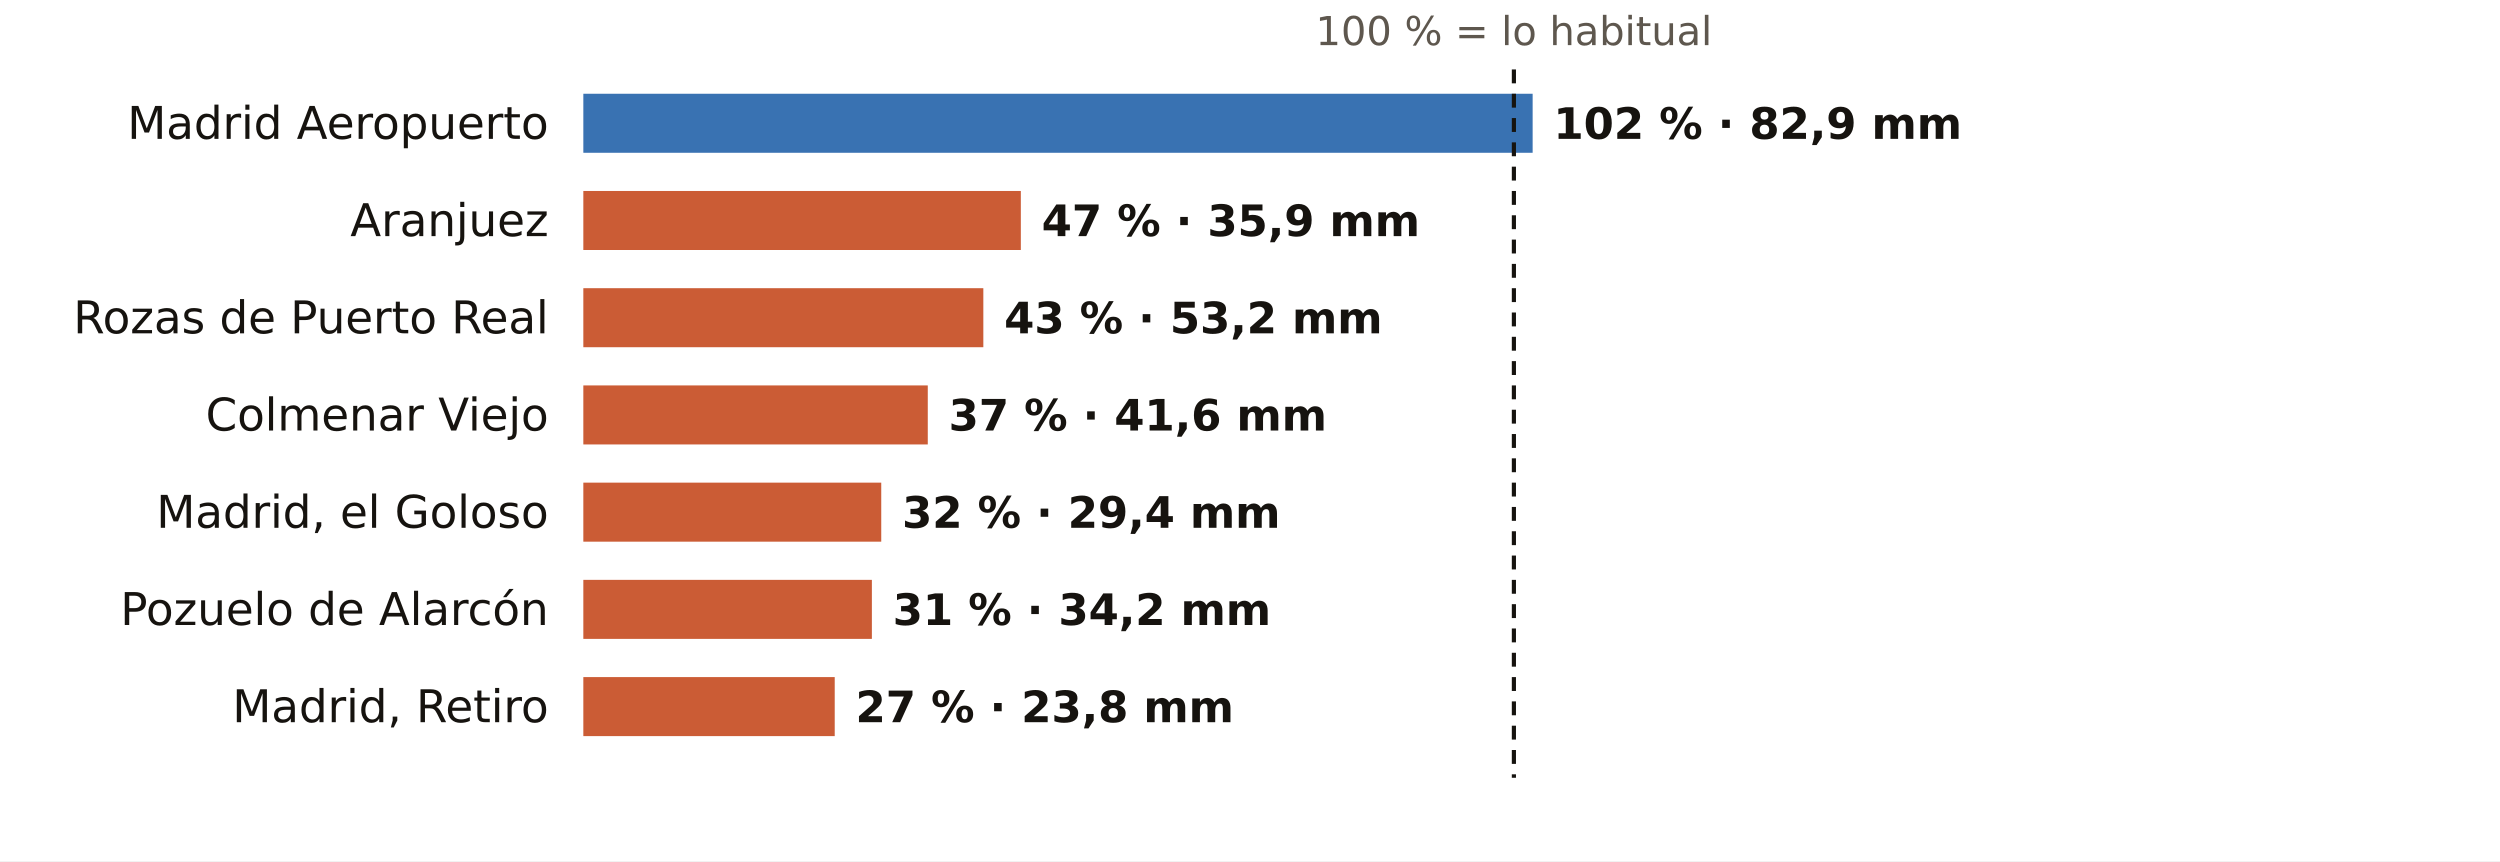
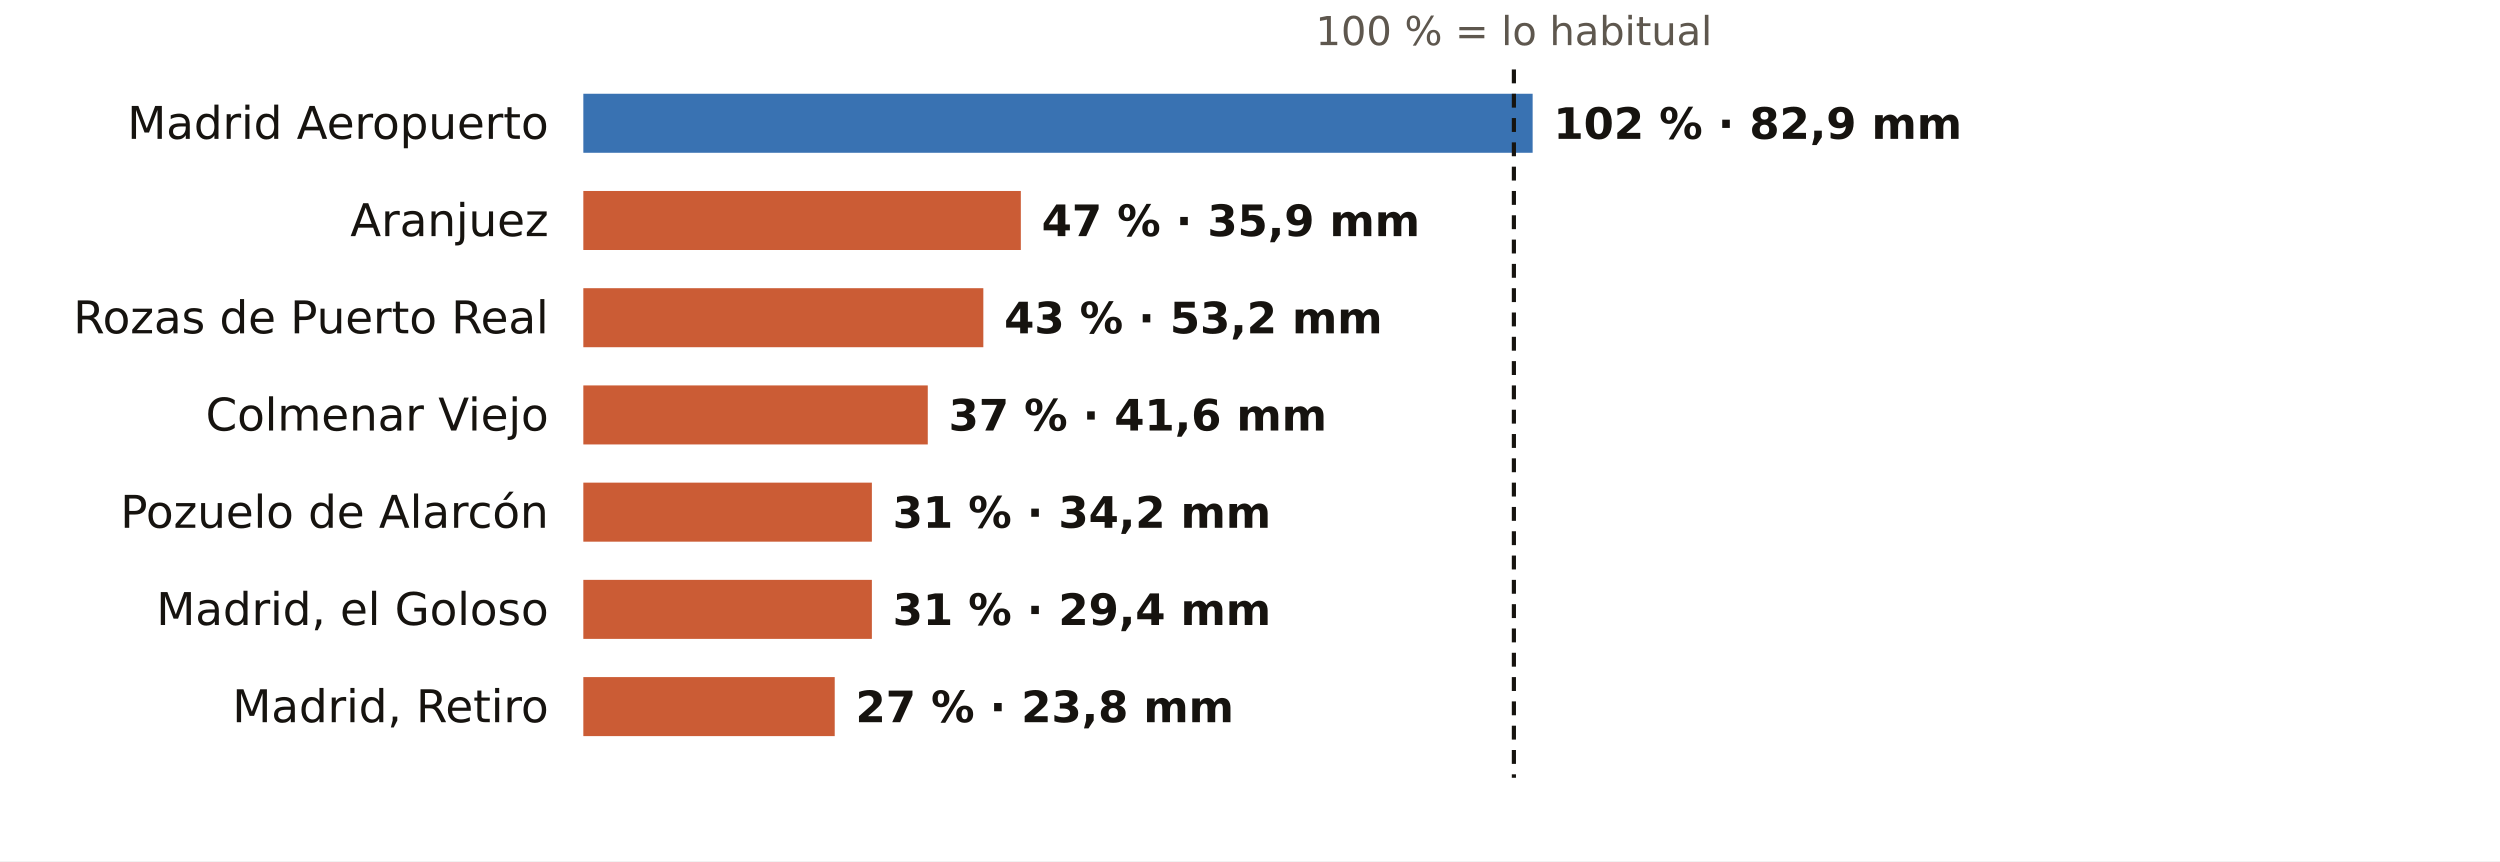
<svg xmlns="http://www.w3.org/2000/svg" viewBox="0 0 720 248" width="720" height="248" role="img" aria-label="El otoño en los pluviómetros de AEMET de Madrid: % de lo habitual">
  <rect width="720" height="248" fill="#FFFFFF" />
  <text x="436.0" y="13.0" font-size="11.5" fill="#5E574E" text-anchor="middle" font-weight="400" font-family="Public Sans, DejaVu Sans, Arial, sans-serif">100 % = lo habitual</text>
  <text x="158.0" y="40.0" font-size="13" fill="#16130F" text-anchor="end" font-weight="500" font-family="Public Sans, DejaVu Sans, Arial, sans-serif">Madrid Aeropuerto</text>
  <rect x="168" y="27" width="273.4" height="17" fill="#1F5FA8" opacity="0.88" />
  <text x="447.4" y="40.0" font-size="12.5" fill="#16130F" text-anchor="start" font-weight="600" font-family="Public Sans, DejaVu Sans, Arial, sans-serif">102 % · 82,9 mm</text>
  <text x="158.0" y="68.0" font-size="13" fill="#16130F" text-anchor="end" font-weight="500" font-family="Public Sans, DejaVu Sans, Arial, sans-serif">Aranjuez</text>
  <rect x="168" y="55" width="126.0" height="17" fill="#C4461A" opacity="0.88" />
  <text x="300.0" y="68.0" font-size="12.5" fill="#16130F" text-anchor="start" font-weight="600" font-family="Public Sans, DejaVu Sans, Arial, sans-serif">47 % · 35,9 mm</text>
  <text x="158.0" y="96.0" font-size="13" fill="#16130F" text-anchor="end" font-weight="500" font-family="Public Sans, DejaVu Sans, Arial, sans-serif">Rozas de Puerto Real</text>
  <rect x="168" y="83" width="115.2" height="17" fill="#C4461A" opacity="0.88" />
  <text x="289.2" y="96.0" font-size="12.5" fill="#16130F" text-anchor="start" font-weight="600" font-family="Public Sans, DejaVu Sans, Arial, sans-serif">43 % · 53,2 mm</text>
  <text x="158.0" y="124.0" font-size="13" fill="#16130F" text-anchor="end" font-weight="500" font-family="Public Sans, DejaVu Sans, Arial, sans-serif">Colmenar Viejo</text>
  <rect x="168" y="111" width="99.2" height="17" fill="#C4461A" opacity="0.88" />
  <text x="273.2" y="124.0" font-size="12.5" fill="#16130F" text-anchor="start" font-weight="600" font-family="Public Sans, DejaVu Sans, Arial, sans-serif">37 % · 41,6 mm</text>
-   <text x="158.0" y="152.0" font-size="13" fill="#16130F" text-anchor="end" font-weight="500" font-family="Public Sans, DejaVu Sans, Arial, sans-serif">Madrid, el Goloso</text>
-   <rect x="168" y="139" width="85.8" height="17" fill="#C4461A" opacity="0.88" />
-   <text x="259.8" y="152.0" font-size="12.5" fill="#16130F" text-anchor="start" font-weight="600" font-family="Public Sans, DejaVu Sans, Arial, sans-serif">32 % · 29,4 mm</text>
-   <text x="158.0" y="180.0" font-size="13" fill="#16130F" text-anchor="end" font-weight="500" font-family="Public Sans, DejaVu Sans, Arial, sans-serif">Pozuelo de Alarcón</text>
+   <text x="158.0" y="152.0" font-size="13" fill="#16130F" text-anchor="end" font-weight="500" font-family="Public Sans, DejaVu Sans, Arial, sans-serif">Pozuelo de Alarcón</text>
+   <rect x="168" y="139" width="83.1" height="17" fill="#C4461A" opacity="0.88" />
+   <text x="257.1" y="152.0" font-size="12.5" fill="#16130F" text-anchor="start" font-weight="600" font-family="Public Sans, DejaVu Sans, Arial, sans-serif">31 % · 34,2 mm</text>
+   <text x="158.0" y="180.0" font-size="13" fill="#16130F" text-anchor="end" font-weight="500" font-family="Public Sans, DejaVu Sans, Arial, sans-serif">Madrid, el Goloso</text>
  <rect x="168" y="167" width="83.1" height="17" fill="#C4461A" opacity="0.88" />
-   <text x="257.1" y="180.0" font-size="12.5" fill="#16130F" text-anchor="start" font-weight="600" font-family="Public Sans, DejaVu Sans, Arial, sans-serif">31 % · 34,2 mm</text>
+   <text x="257.1" y="180.0" font-size="12.5" fill="#16130F" text-anchor="start" font-weight="600" font-family="Public Sans, DejaVu Sans, Arial, sans-serif">31 % · 29,4 mm</text>
  <text x="158.0" y="208.0" font-size="13" fill="#16130F" text-anchor="end" font-weight="500" font-family="Public Sans, DejaVu Sans, Arial, sans-serif">Madrid, Retiro</text>
  <rect x="168" y="195" width="72.4" height="17" fill="#C4461A" opacity="0.88" />
  <text x="246.4" y="208.0" font-size="12.5" fill="#16130F" text-anchor="start" font-weight="600" font-family="Public Sans, DejaVu Sans, Arial, sans-serif">27 % · 23,8 mm</text>
  <line x1="436.0" x2="436.0" y1="20" y2="224" stroke="#16130F" stroke-width="1.2" stroke-dasharray="4 3" />
</svg>
